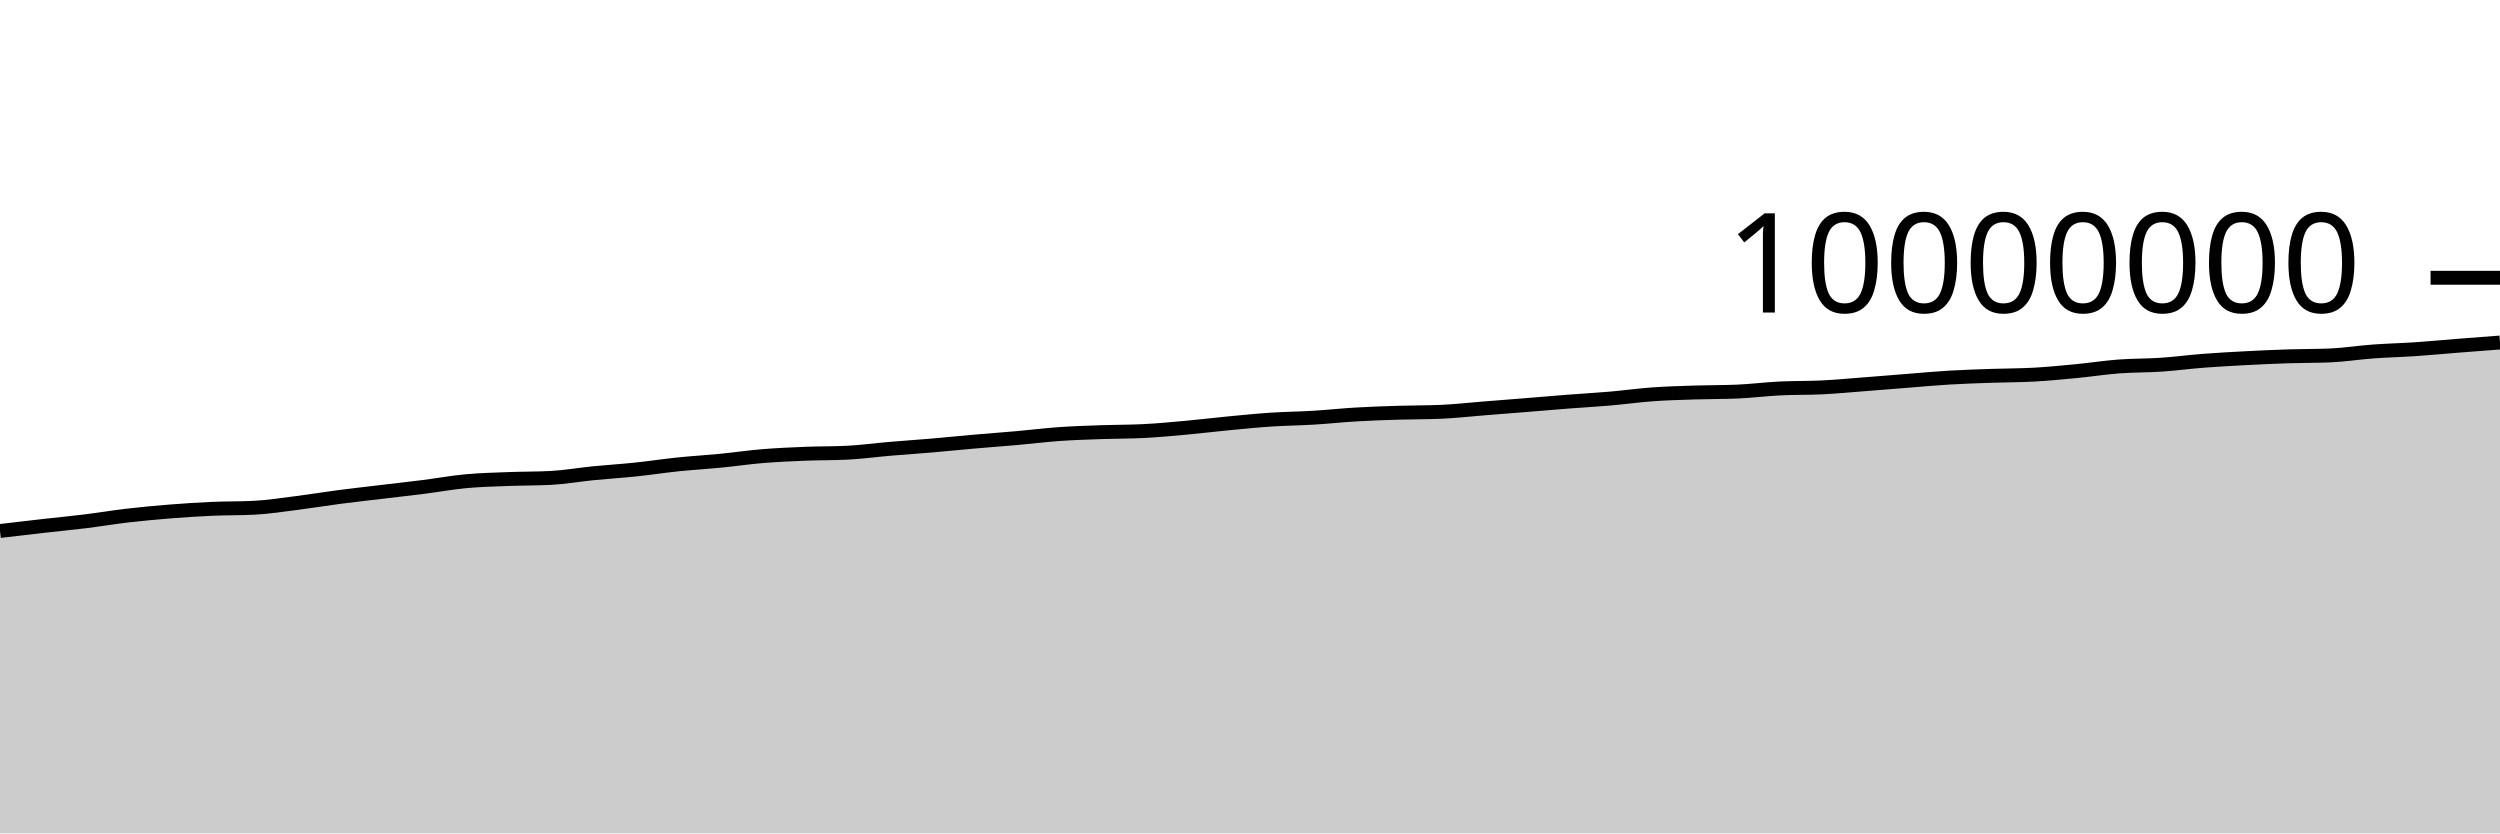
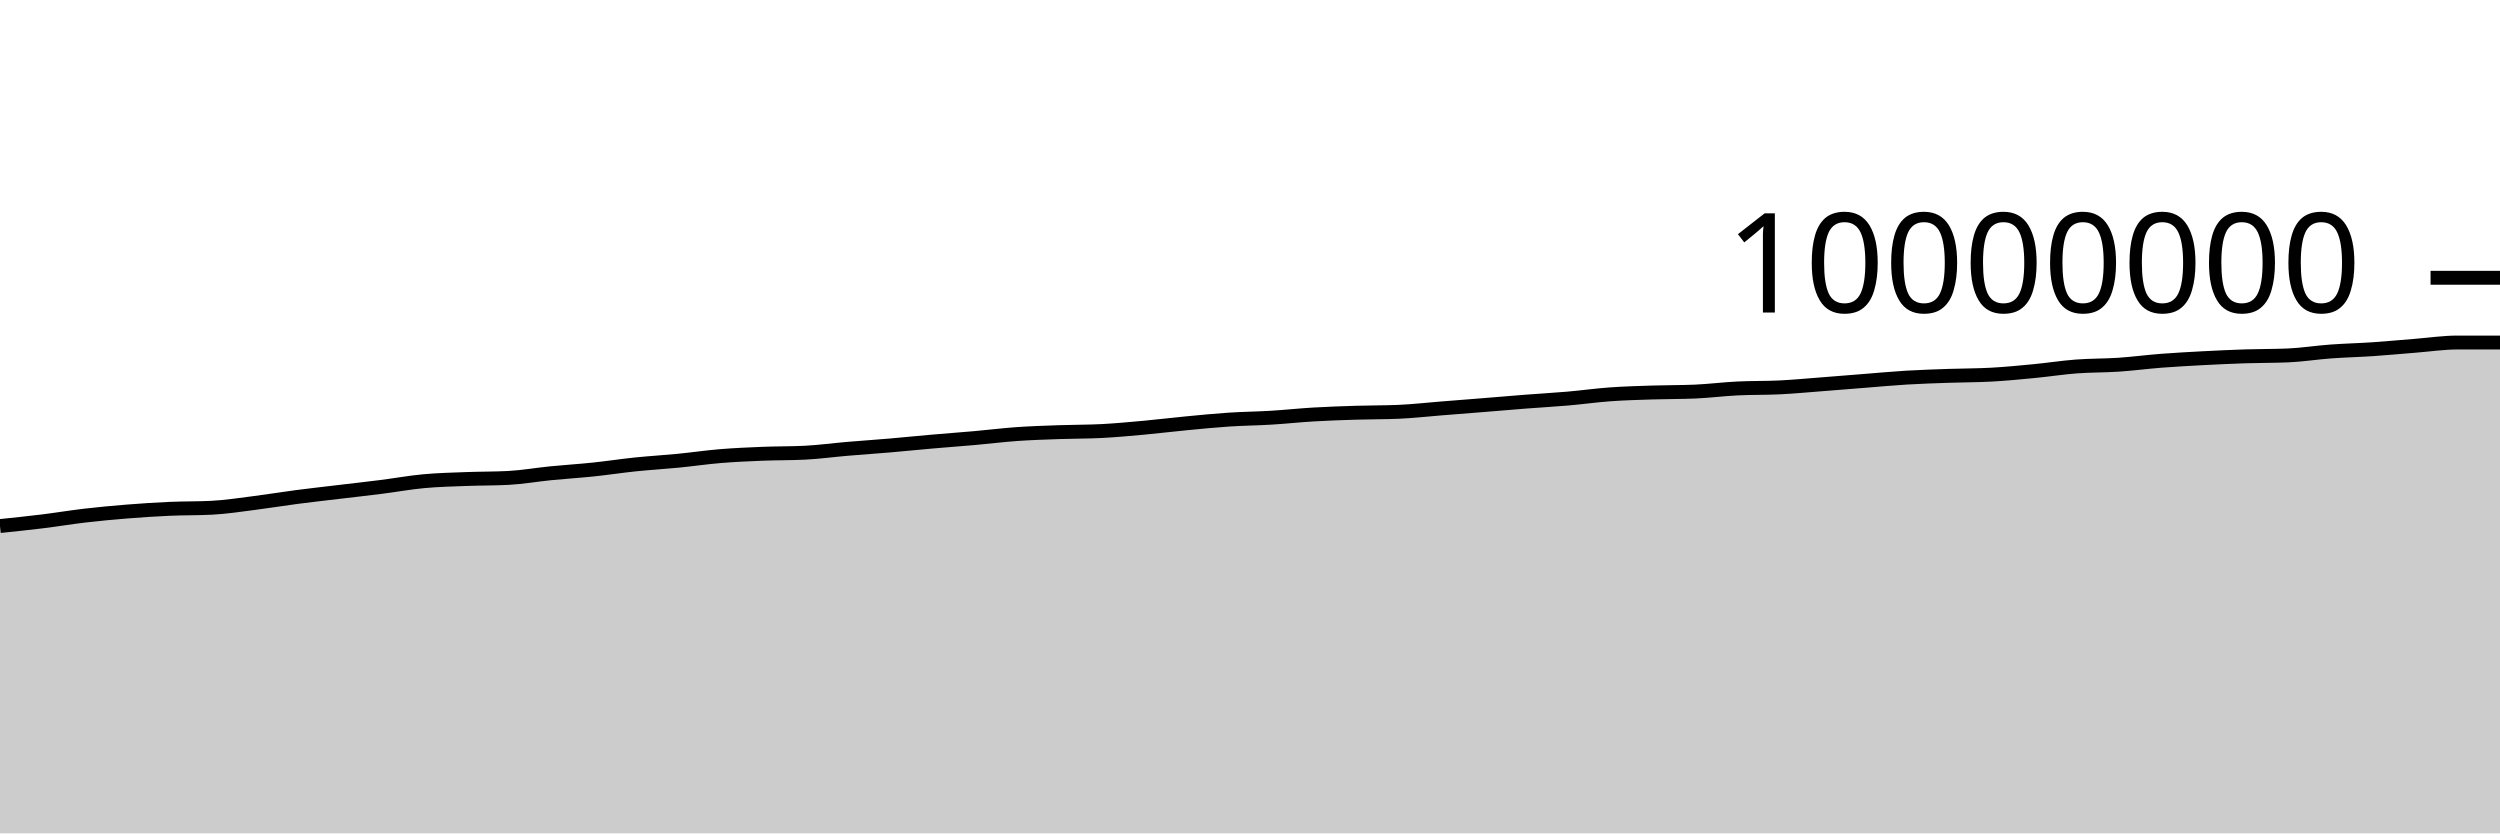
<svg xmlns="http://www.w3.org/2000/svg" viewBox="0 0 180 60">
  <g transform="translate(0,20)">
-     <path class="area" fill="rgba(0, 0, 0, 0.2)" d="M0,18.231C1.017,18.11,2.034,17.99,3.051,17.875C4.068,17.759,5.085,17.664,6.102,17.539C7.119,17.414,8.136,17.243,9.153,17.124C10.169,17.006,11.186,16.911,12.203,16.829C13.22,16.748,14.237,16.681,15.254,16.636C16.271,16.591,17.288,16.61,18.305,16.558C19.322,16.506,20.339,16.346,21.356,16.217C22.373,16.089,23.39,15.919,24.407,15.786C25.424,15.653,26.441,15.541,27.458,15.419C28.475,15.297,29.492,15.185,30.508,15.056C31.525,14.927,32.542,14.74,33.559,14.646C34.576,14.551,35.593,14.529,36.61,14.49C37.627,14.451,38.644,14.463,39.661,14.41C40.678,14.356,41.695,14.175,42.712,14.074C43.729,13.973,44.746,13.911,45.763,13.805C46.78,13.699,47.797,13.541,48.814,13.436C49.831,13.331,50.847,13.274,51.864,13.174C52.881,13.075,53.898,12.924,54.915,12.84C55.932,12.756,56.949,12.712,57.966,12.671C58.983,12.63,60,12.646,61.017,12.594C62.034,12.543,63.051,12.402,64.068,12.316C65.085,12.229,66.102,12.162,67.119,12.075C68.136,11.988,69.153,11.883,70.169,11.794C71.186,11.705,72.203,11.632,73.22,11.542C74.237,11.452,75.254,11.324,76.271,11.252C77.288,11.181,78.305,11.15,79.322,11.113C80.339,11.077,81.356,11.087,82.373,11.035C83.39,10.983,84.407,10.886,85.424,10.794C86.441,10.701,87.458,10.575,88.475,10.478C89.492,10.381,90.508,10.278,91.525,10.211C92.542,10.144,93.559,10.136,94.576,10.074C95.593,10.013,96.61,9.902,97.627,9.842C98.644,9.783,99.661,9.747,100.678,9.716C101.695,9.684,102.712,9.694,103.729,9.652C104.746,9.609,105.763,9.492,106.78,9.411C107.797,9.331,108.814,9.251,109.831,9.169C110.847,9.087,111.864,8.998,112.881,8.919C113.898,8.84,114.915,8.785,115.932,8.697C116.949,8.609,117.966,8.465,118.983,8.392C120,8.319,121.017,8.292,122.034,8.259C123.051,8.225,124.068,8.237,125.085,8.194C126.102,8.15,127.119,8.019,128.136,7.969C129.153,7.918,130.169,7.942,131.186,7.892C132.203,7.842,133.22,7.745,134.237,7.667C135.254,7.589,136.271,7.504,137.288,7.424C138.305,7.344,139.322,7.248,140.339,7.187C141.356,7.126,142.373,7.096,143.39,7.06C144.407,7.025,145.424,7.03,146.441,6.974C147.458,6.917,148.475,6.819,149.492,6.721C150.508,6.623,151.525,6.464,152.542,6.386C153.559,6.309,154.576,6.327,155.593,6.259C156.61,6.19,157.627,6.055,158.644,5.976C159.661,5.898,160.678,5.842,161.695,5.789C162.712,5.735,163.729,5.689,164.746,5.655C165.763,5.622,166.78,5.634,167.797,5.59C168.814,5.546,169.831,5.382,170.847,5.308C171.864,5.233,172.881,5.21,173.898,5.142C174.915,5.073,175.932,4.975,176.949,4.895C177.966,4.815,178.983,4.738,180,4.661L180,40C178.983,40,177.966,40,176.949,40C175.932,40,174.915,40,173.898,40C172.881,40,171.864,40,170.847,40C169.831,40,168.814,40,167.797,40C166.78,40,165.763,40,164.746,40C163.729,40,162.712,40,161.695,40C160.678,40,159.661,40,158.644,40C157.627,40,156.61,40,155.593,40C154.576,40,153.559,40,152.542,40C151.525,40,150.508,40,149.492,40C148.475,40,147.458,40,146.441,40C145.424,40,144.407,40,143.39,40C142.373,40,141.356,40,140.339,40C139.322,40,138.305,40,137.288,40C136.271,40,135.254,40,134.237,40C133.22,40,132.203,40,131.186,40C130.169,40,129.153,40,128.136,40C127.119,40,126.102,40,125.085,40C124.068,40,123.051,40,122.034,40C121.017,40,120,40,118.983,40C117.966,40,116.949,40,115.932,40C114.915,40,113.898,40,112.881,40C111.864,40,110.847,40,109.831,40C108.814,40,107.797,40,106.78,40C105.763,40,104.746,40,103.729,40C102.712,40,101.695,40,100.678,40C99.661,40,98.644,40,97.627,40C96.61,40,95.593,40,94.576,40C93.559,40,92.542,40,91.525,40C90.508,40,89.492,40,88.475,40C87.458,40,86.441,40,85.424,40C84.407,40,83.39,40,82.373,40C81.356,40,80.339,40,79.322,40C78.305,40,77.288,40,76.271,40C75.254,40,74.237,40,73.22,40C72.203,40,71.186,40,70.169,40C69.153,40,68.136,40,67.119,40C66.102,40,65.085,40,64.068,40C63.051,40,62.034,40,61.017,40C60,40,58.983,40,57.966,40C56.949,40,55.932,40,54.915,40C53.898,40,52.881,40,51.864,40C50.847,40,49.831,40,48.814,40C47.797,40,46.78,40,45.763,40C44.746,40,43.729,40,42.712,40C41.695,40,40.678,40,39.661,40C38.644,40,37.627,40,36.61,40C35.593,40,34.576,40,33.559,40C32.542,40,31.525,40,30.508,40C29.492,40,28.475,40,27.458,40C26.441,40,25.424,40,24.407,40C23.39,40,22.373,40,21.356,40C20.339,40,19.322,40,18.305,40C17.288,40,16.271,40,15.254,40C14.237,40,13.22,40,12.203,40C11.186,40,10.169,40,9.153,40C8.136,40,7.119,40,6.102,40C5.085,40,4.068,40,3.051,40C2.034,40,1.017,40,0,40Z" />
-     <path class="line" stroke="black" fill="none" d="M0,18.231C1.017,18.11,2.034,17.99,3.051,17.875C4.068,17.759,5.085,17.664,6.102,17.539C7.119,17.414,8.136,17.243,9.153,17.124C10.169,17.006,11.186,16.911,12.203,16.829C13.22,16.748,14.237,16.681,15.254,16.636C16.271,16.591,17.288,16.61,18.305,16.558C19.322,16.506,20.339,16.346,21.356,16.217C22.373,16.089,23.39,15.919,24.407,15.786C25.424,15.653,26.441,15.541,27.458,15.419C28.475,15.297,29.492,15.185,30.508,15.056C31.525,14.927,32.542,14.74,33.559,14.646C34.576,14.551,35.593,14.529,36.61,14.49C37.627,14.451,38.644,14.463,39.661,14.41C40.678,14.356,41.695,14.175,42.712,14.074C43.729,13.973,44.746,13.911,45.763,13.805C46.78,13.699,47.797,13.541,48.814,13.436C49.831,13.331,50.847,13.274,51.864,13.174C52.881,13.075,53.898,12.924,54.915,12.84C55.932,12.756,56.949,12.712,57.966,12.671C58.983,12.63,60,12.646,61.017,12.594C62.034,12.543,63.051,12.402,64.068,12.316C65.085,12.229,66.102,12.162,67.119,12.075C68.136,11.988,69.153,11.883,70.169,11.794C71.186,11.705,72.203,11.632,73.22,11.542C74.237,11.452,75.254,11.324,76.271,11.252C77.288,11.181,78.305,11.15,79.322,11.113C80.339,11.077,81.356,11.087,82.373,11.035C83.39,10.983,84.407,10.886,85.424,10.794C86.441,10.701,87.458,10.575,88.475,10.478C89.492,10.381,90.508,10.278,91.525,10.211C92.542,10.144,93.559,10.136,94.576,10.074C95.593,10.013,96.61,9.902,97.627,9.842C98.644,9.783,99.661,9.747,100.678,9.716C101.695,9.684,102.712,9.694,103.729,9.652C104.746,9.609,105.763,9.492,106.78,9.411C107.797,9.331,108.814,9.251,109.831,9.169C110.847,9.087,111.864,8.998,112.881,8.919C113.898,8.84,114.915,8.785,115.932,8.697C116.949,8.609,117.966,8.465,118.983,8.392C120,8.319,121.017,8.292,122.034,8.259C123.051,8.225,124.068,8.237,125.085,8.194C126.102,8.15,127.119,8.019,128.136,7.969C129.153,7.918,130.169,7.942,131.186,7.892C132.203,7.842,133.22,7.745,134.237,7.667C135.254,7.589,136.271,7.504,137.288,7.424C138.305,7.344,139.322,7.248,140.339,7.187C141.356,7.126,142.373,7.096,143.39,7.06C144.407,7.025,145.424,7.03,146.441,6.974C147.458,6.917,148.475,6.819,149.492,6.721C150.508,6.623,151.525,6.464,152.542,6.386C153.559,6.309,154.576,6.327,155.593,6.259C156.61,6.19,157.627,6.055,158.644,5.976C159.661,5.898,160.678,5.842,161.695,5.789C162.712,5.735,163.729,5.689,164.746,5.655C165.763,5.622,166.78,5.634,167.797,5.59C168.814,5.546,169.831,5.382,170.847,5.308C171.864,5.233,172.881,5.21,173.898,5.142C174.915,5.073,175.932,4.975,176.949,4.895C177.966,4.815,178.983,4.738,180,4.661" />
+     <path class="area" fill="rgba(0, 0, 0, 0.2)" d="M0,17.875C1.017,17.769,2.034,17.664,3.051,17.539C4.068,17.414,5.085,17.243,6.102,17.124C7.119,17.006,8.136,16.911,9.153,16.829C10.169,16.748,11.186,16.681,12.203,16.636C13.22,16.591,14.237,16.61,15.254,16.558C16.271,16.506,17.288,16.346,18.305,16.217C19.322,16.089,20.339,15.919,21.356,15.786C22.373,15.653,23.39,15.541,24.407,15.419C25.424,15.297,26.441,15.185,27.458,15.056C28.475,14.927,29.492,14.74,30.508,14.646C31.525,14.551,32.542,14.529,33.559,14.49C34.576,14.451,35.593,14.463,36.61,14.41C37.627,14.356,38.644,14.175,39.661,14.074C40.678,13.973,41.695,13.911,42.712,13.805C43.729,13.699,44.746,13.541,45.763,13.436C46.78,13.331,47.797,13.274,48.814,13.174C49.831,13.075,50.847,12.924,51.864,12.84C52.881,12.756,53.898,12.712,54.915,12.671C55.932,12.63,56.949,12.646,57.966,12.594C58.983,12.543,60,12.402,61.017,12.316C62.034,12.229,63.051,12.162,64.068,12.075C65.085,11.988,66.102,11.883,67.119,11.794C68.136,11.705,69.153,11.632,70.169,11.542C71.186,11.452,72.203,11.324,73.22,11.252C74.237,11.181,75.254,11.15,76.271,11.113C77.288,11.077,78.305,11.087,79.322,11.035C80.339,10.983,81.356,10.886,82.373,10.794C83.39,10.701,84.407,10.575,85.424,10.478C86.441,10.381,87.458,10.278,88.475,10.211C89.492,10.144,90.508,10.136,91.525,10.074C92.542,10.013,93.559,9.902,94.576,9.842C95.593,9.783,96.61,9.747,97.627,9.716C98.644,9.684,99.661,9.694,100.678,9.652C101.695,9.609,102.712,9.492,103.729,9.411C104.746,9.331,105.763,9.251,106.78,9.169C107.797,9.087,108.814,8.998,109.831,8.919C110.847,8.84,111.864,8.785,112.881,8.697C113.898,8.609,114.915,8.465,115.932,8.392C116.949,8.319,117.966,8.292,118.983,8.259C120,8.225,121.017,8.237,122.034,8.194C123.051,8.15,124.068,8.019,125.085,7.969C126.102,7.918,127.119,7.942,128.136,7.892C129.153,7.842,130.169,7.745,131.186,7.667C132.203,7.589,133.22,7.504,134.237,7.424C135.254,7.344,136.271,7.248,137.288,7.187C138.305,7.126,139.322,7.096,140.339,7.06C141.356,7.025,142.373,7.03,143.39,6.974C144.407,6.917,145.424,6.819,146.441,6.721C147.458,6.623,148.475,6.464,149.492,6.386C150.508,6.309,151.525,6.327,152.542,6.259C153.559,6.19,154.576,6.055,155.593,5.976C156.61,5.898,157.627,5.842,158.644,5.789C159.661,5.735,160.678,5.689,161.695,5.655C162.712,5.622,163.729,5.634,164.746,5.59C165.763,5.546,166.78,5.382,167.797,5.308C168.814,5.233,169.831,5.21,170.847,5.142C171.864,5.073,172.881,4.975,173.898,4.895C174.915,4.815,175.932,4.661,176.949,4.661C177.966,4.661,178.983,4.661,180,4.661L180,40C178.983,40,177.966,40,176.949,40C175.932,40,174.915,40,173.898,40C172.881,40,171.864,40,170.847,40C169.831,40,168.814,40,167.797,40C166.78,40,165.763,40,164.746,40C163.729,40,162.712,40,161.695,40C160.678,40,159.661,40,158.644,40C157.627,40,156.61,40,155.593,40C154.576,40,153.559,40,152.542,40C151.525,40,150.508,40,149.492,40C148.475,40,147.458,40,146.441,40C145.424,40,144.407,40,143.39,40C142.373,40,141.356,40,140.339,40C139.322,40,138.305,40,137.288,40C136.271,40,135.254,40,134.237,40C133.22,40,132.203,40,131.186,40C130.169,40,129.153,40,128.136,40C127.119,40,126.102,40,125.085,40C124.068,40,123.051,40,122.034,40C121.017,40,120,40,118.983,40C117.966,40,116.949,40,115.932,40C114.915,40,113.898,40,112.881,40C111.864,40,110.847,40,109.831,40C108.814,40,107.797,40,106.78,40C105.763,40,104.746,40,103.729,40C102.712,40,101.695,40,100.678,40C99.661,40,98.644,40,97.627,40C96.61,40,95.593,40,94.576,40C93.559,40,92.542,40,91.525,40C90.508,40,89.492,40,88.475,40C87.458,40,86.441,40,85.424,40C84.407,40,83.39,40,82.373,40C81.356,40,80.339,40,79.322,40C78.305,40,77.288,40,76.271,40C75.254,40,74.237,40,73.22,40C72.203,40,71.186,40,70.169,40C69.153,40,68.136,40,67.119,40C66.102,40,65.085,40,64.068,40C63.051,40,62.034,40,61.017,40C60,40,58.983,40,57.966,40C56.949,40,55.932,40,54.915,40C53.898,40,52.881,40,51.864,40C50.847,40,49.831,40,48.814,40C47.797,40,46.78,40,45.763,40C44.746,40,43.729,40,42.712,40C41.695,40,40.678,40,39.661,40C38.644,40,37.627,40,36.61,40C35.593,40,34.576,40,33.559,40C32.542,40,31.525,40,30.508,40C29.492,40,28.475,40,27.458,40C26.441,40,25.424,40,24.407,40C23.39,40,22.373,40,21.356,40C20.339,40,19.322,40,18.305,40C17.288,40,16.271,40,15.254,40C14.237,40,13.22,40,12.203,40C11.186,40,10.169,40,9.153,40C8.136,40,7.119,40,6.102,40C5.085,40,4.068,40,3.051,40C2.034,40,1.017,40,0,40Z" />
+     <path class="line" stroke="black" fill="none" d="M0,17.875C1.017,17.769,2.034,17.664,3.051,17.539C4.068,17.414,5.085,17.243,6.102,17.124C7.119,17.006,8.136,16.911,9.153,16.829C10.169,16.748,11.186,16.681,12.203,16.636C13.22,16.591,14.237,16.61,15.254,16.558C16.271,16.506,17.288,16.346,18.305,16.217C19.322,16.089,20.339,15.919,21.356,15.786C22.373,15.653,23.39,15.541,24.407,15.419C25.424,15.297,26.441,15.185,27.458,15.056C28.475,14.927,29.492,14.74,30.508,14.646C31.525,14.551,32.542,14.529,33.559,14.49C34.576,14.451,35.593,14.463,36.61,14.41C37.627,14.356,38.644,14.175,39.661,14.074C40.678,13.973,41.695,13.911,42.712,13.805C43.729,13.699,44.746,13.541,45.763,13.436C46.78,13.331,47.797,13.274,48.814,13.174C49.831,13.075,50.847,12.924,51.864,12.84C52.881,12.756,53.898,12.712,54.915,12.671C55.932,12.63,56.949,12.646,57.966,12.594C58.983,12.543,60,12.402,61.017,12.316C62.034,12.229,63.051,12.162,64.068,12.075C65.085,11.988,66.102,11.883,67.119,11.794C68.136,11.705,69.153,11.632,70.169,11.542C71.186,11.452,72.203,11.324,73.22,11.252C74.237,11.181,75.254,11.15,76.271,11.113C77.288,11.077,78.305,11.087,79.322,11.035C80.339,10.983,81.356,10.886,82.373,10.794C83.39,10.701,84.407,10.575,85.424,10.478C86.441,10.381,87.458,10.278,88.475,10.211C89.492,10.144,90.508,10.136,91.525,10.074C92.542,10.013,93.559,9.902,94.576,9.842C95.593,9.783,96.61,9.747,97.627,9.716C98.644,9.684,99.661,9.694,100.678,9.652C101.695,9.609,102.712,9.492,103.729,9.411C104.746,9.331,105.763,9.251,106.78,9.169C107.797,9.087,108.814,8.998,109.831,8.919C110.847,8.84,111.864,8.785,112.881,8.697C113.898,8.609,114.915,8.465,115.932,8.392C116.949,8.319,117.966,8.292,118.983,8.259C120,8.225,121.017,8.237,122.034,8.194C123.051,8.15,124.068,8.019,125.085,7.969C126.102,7.918,127.119,7.942,128.136,7.892C129.153,7.842,130.169,7.745,131.186,7.667C132.203,7.589,133.22,7.504,134.237,7.424C135.254,7.344,136.271,7.248,137.288,7.187C138.305,7.126,139.322,7.096,140.339,7.06C141.356,7.025,142.373,7.03,143.39,6.974C144.407,6.917,145.424,6.819,146.441,6.721C147.458,6.623,148.475,6.464,149.492,6.386C150.508,6.309,151.525,6.327,152.542,6.259C153.559,6.19,154.576,6.055,155.593,5.976C156.61,5.898,157.627,5.842,158.644,5.789C159.661,5.735,160.678,5.689,161.695,5.655C162.712,5.622,163.729,5.634,164.746,5.59C165.763,5.546,166.78,5.382,167.797,5.308C168.814,5.233,169.831,5.21,170.847,5.142C171.864,5.073,172.881,4.975,173.898,4.895C174.915,4.815,175.932,4.661,176.949,4.661C177.966,4.661,178.983,4.661,180,4.661" />
    <path class="axis-ceiling" stroke-width="1" stroke="black" fill="none" d="M175,0L180,0" />
    <text class="axis-ceiling-label" font-family="sans-serif" text-anchor="end" font-size="10px" x="170" y="2.5">10000000</text>
  </g>
</svg>
